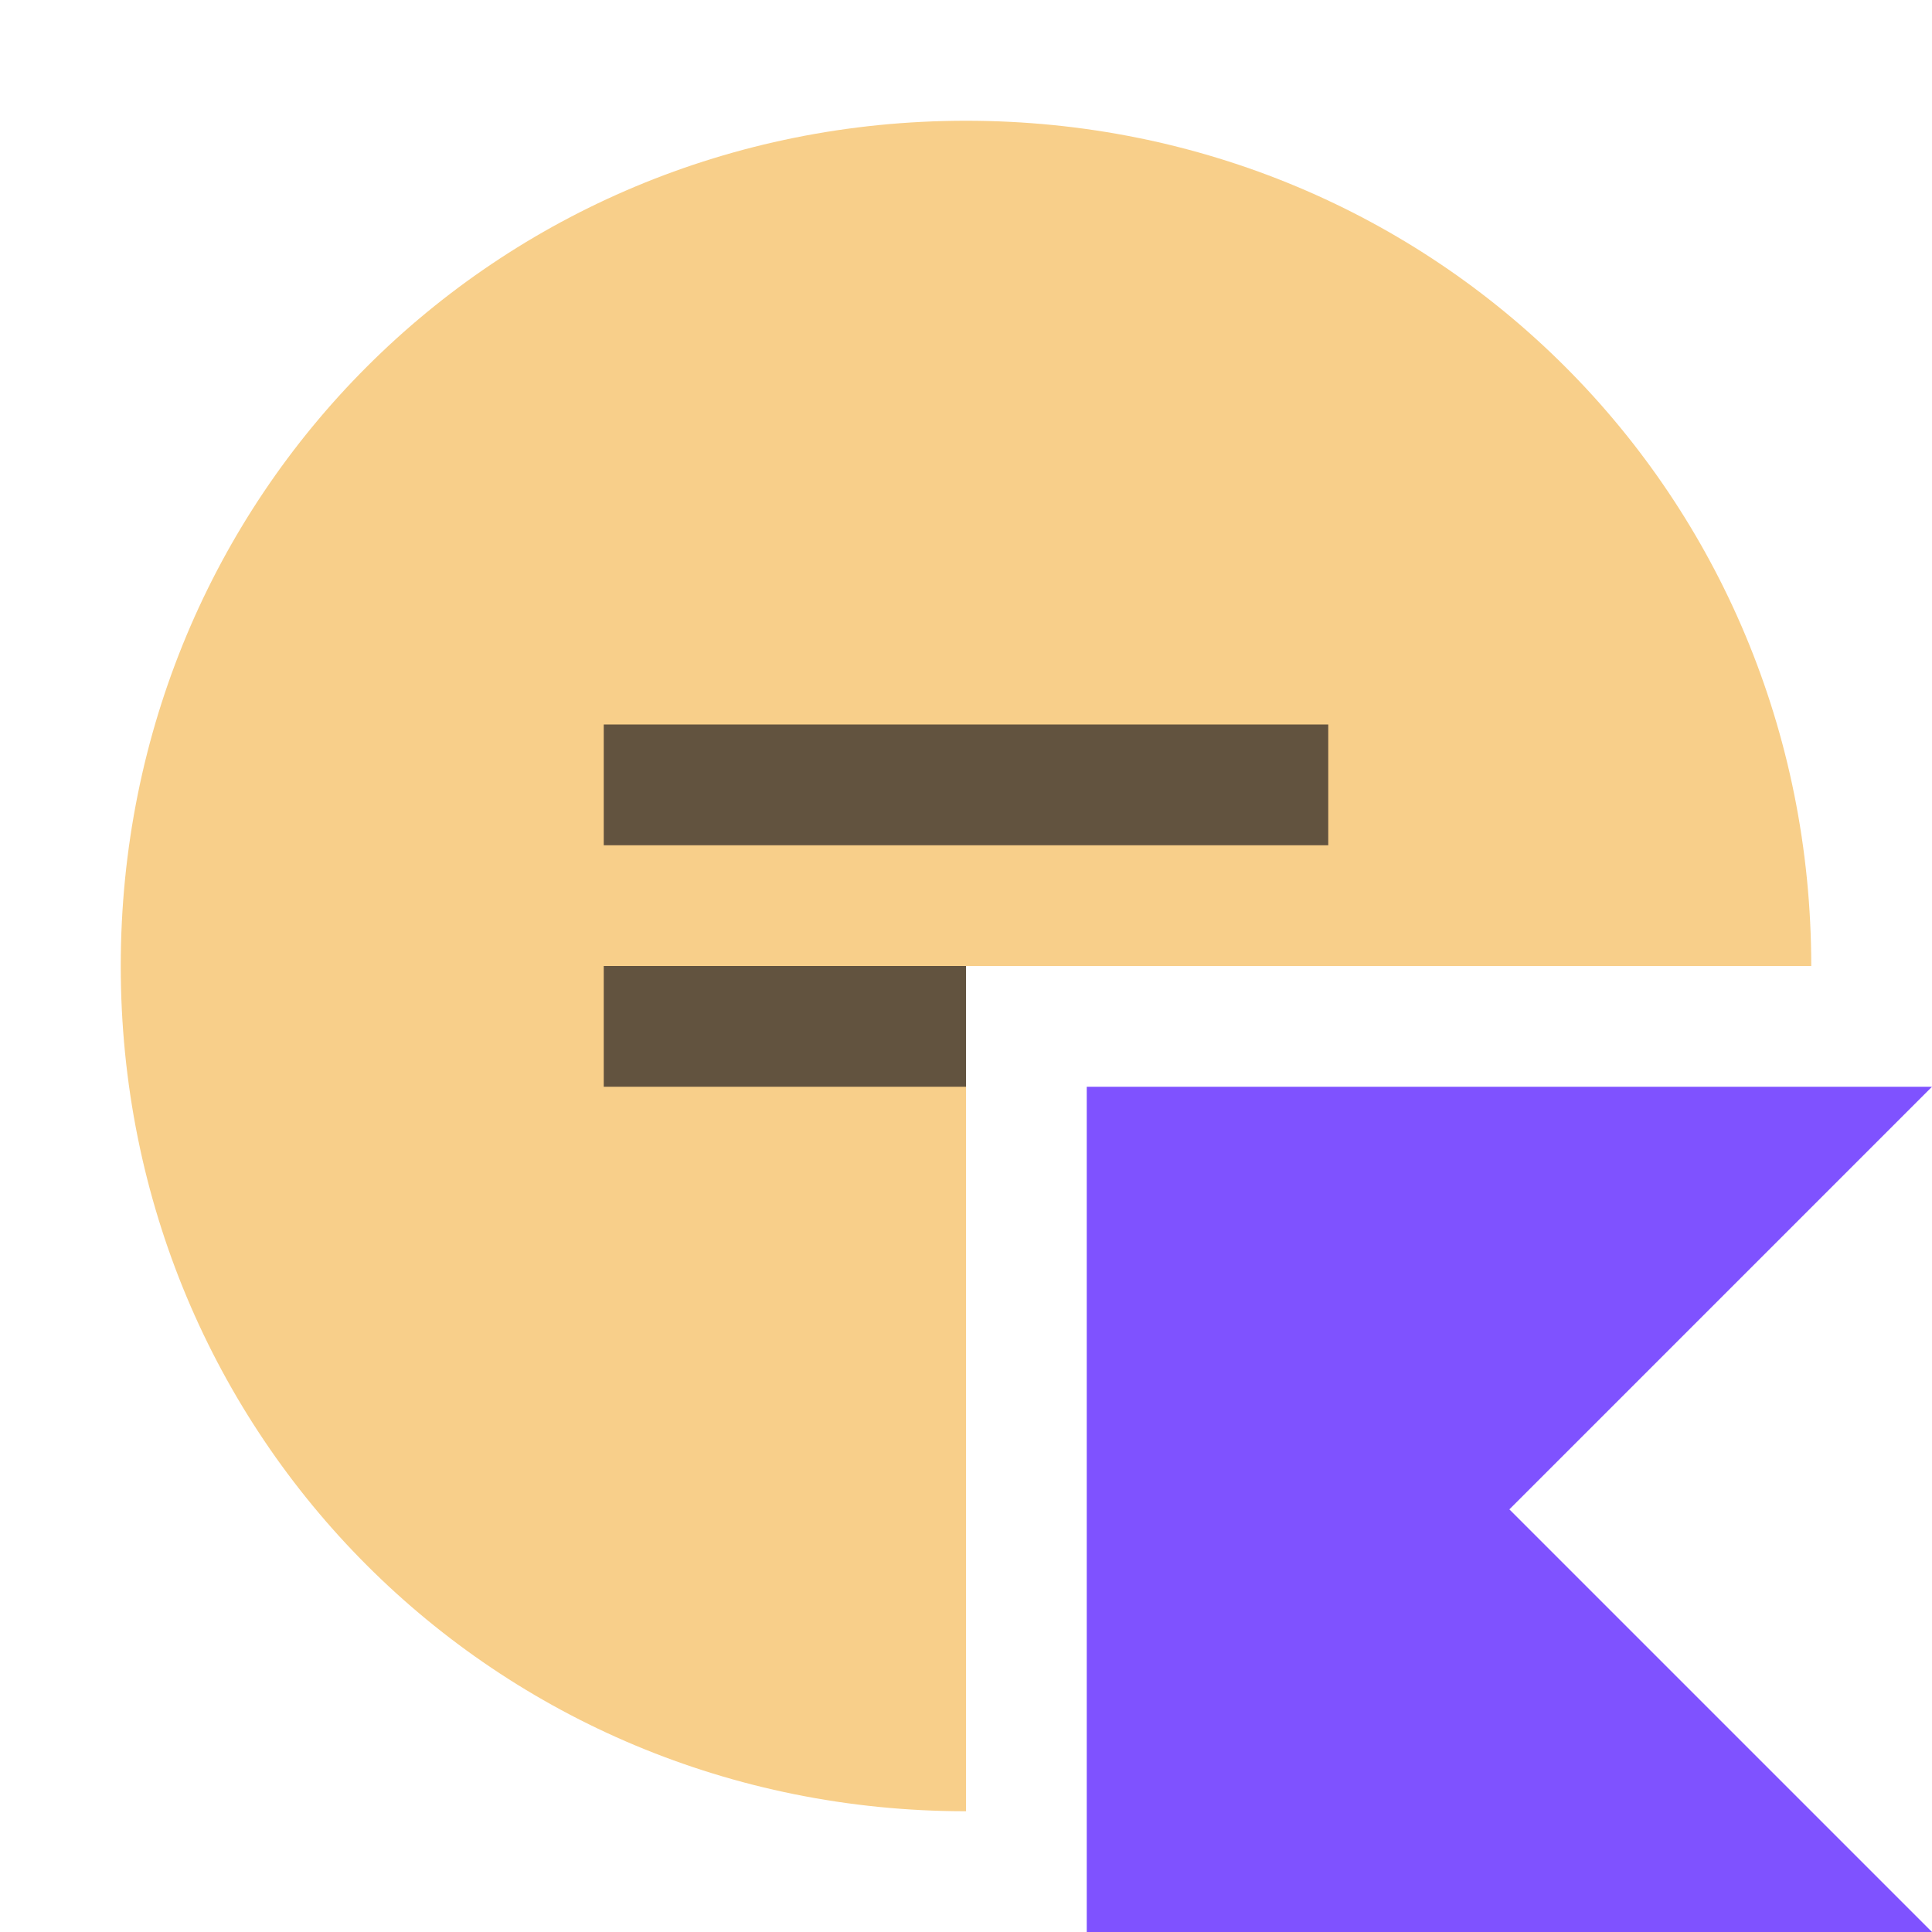
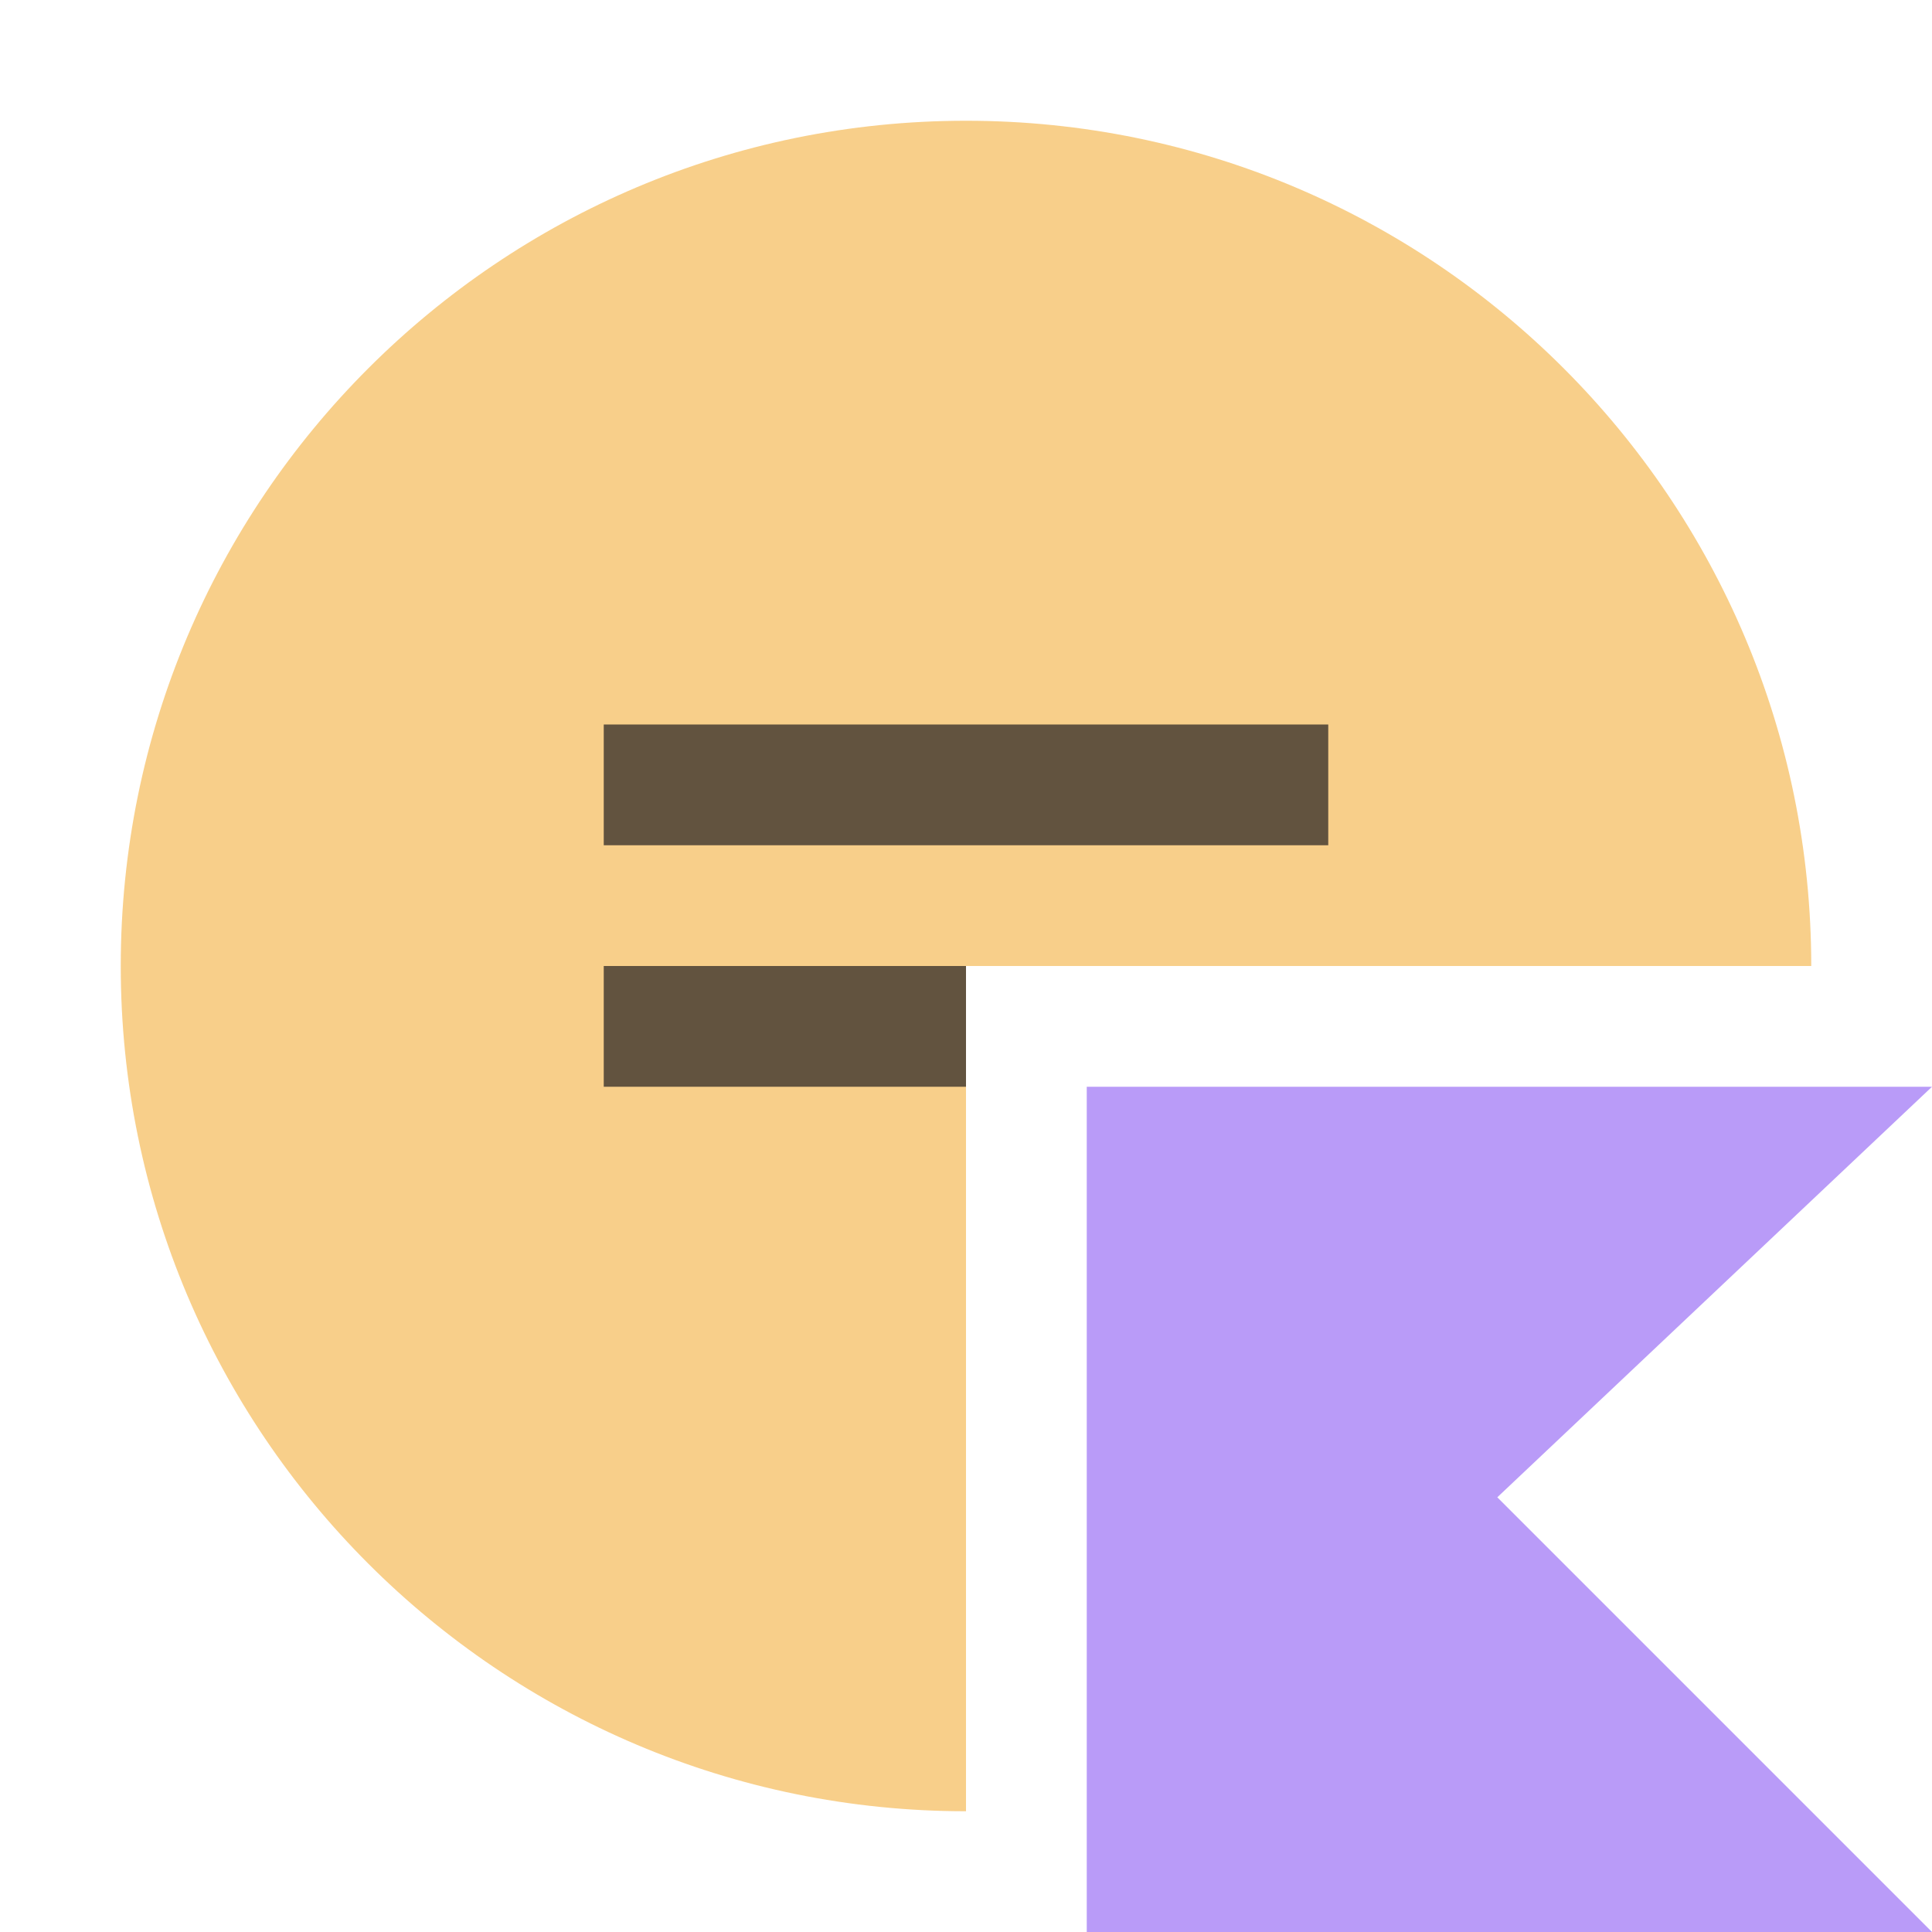
- <svg xmlns="http://www.w3.org/2000/svg" version="1.2" baseProfile="tiny" id="Layer_1" x="0px" y="0px" viewBox="0 0 16 16" overflow="visible" xml:space="preserve">
-   <g>
-     <path fill-rule="evenodd" fill="#F4AF3D" fill-opacity="0.6" d="M8,15c-3.9,0-7-3.1-7-7s3.1-7,7-7   s7,3.1,7,7H8V15z" />
-     <polygon fill-rule="evenodd" fill="#231F20" fill-opacity="0.7" points="5,7 11,7 11,6 5,6  " />
-     <polygon fill-rule="evenodd" fill="#231F20" fill-opacity="0.7" points="5,9 8,9 8,8 5,8  " />
+ <svg xmlns="http://www.w3.org/2000/svg" width="16" height="16" viewBox="0 0 16 16" fill="none">
+   <g id="classInitializerKotlin">
+     <path id="Combined Shape" fill-rule="evenodd" clip-rule="evenodd" d="M15 8C15 4.134 11.866 1 8 1C4.134 1 1 4.134 1 8C1 11.866 4.134 15 8 15V8H15Z" fill="#F4AF3D" fill-opacity="0.6" />
+     <path id="Fill 3" fill-rule="evenodd" clip-rule="evenodd" d="M5 7H11V6H5V7Z" fill="#231F20" fill-opacity="0.7" />
+     <path id="Fill 5" fill-rule="evenodd" clip-rule="evenodd" d="M5 9H8V8H5V9Z" fill="#231F20" fill-opacity="0.7" />
+     <g id="â/modifier/kotlin">
+       <path id="â/modifier/kotlin_2" d="M16 16H9V9H16L12.4 12.4L16 16Z" fill="#B99BF8" />
+     </g>
  </g>
-   <polygon fill="#7F52FF" points="16,16 9,16 9,9 16,9 12.5,12.5 " />
</svg>
